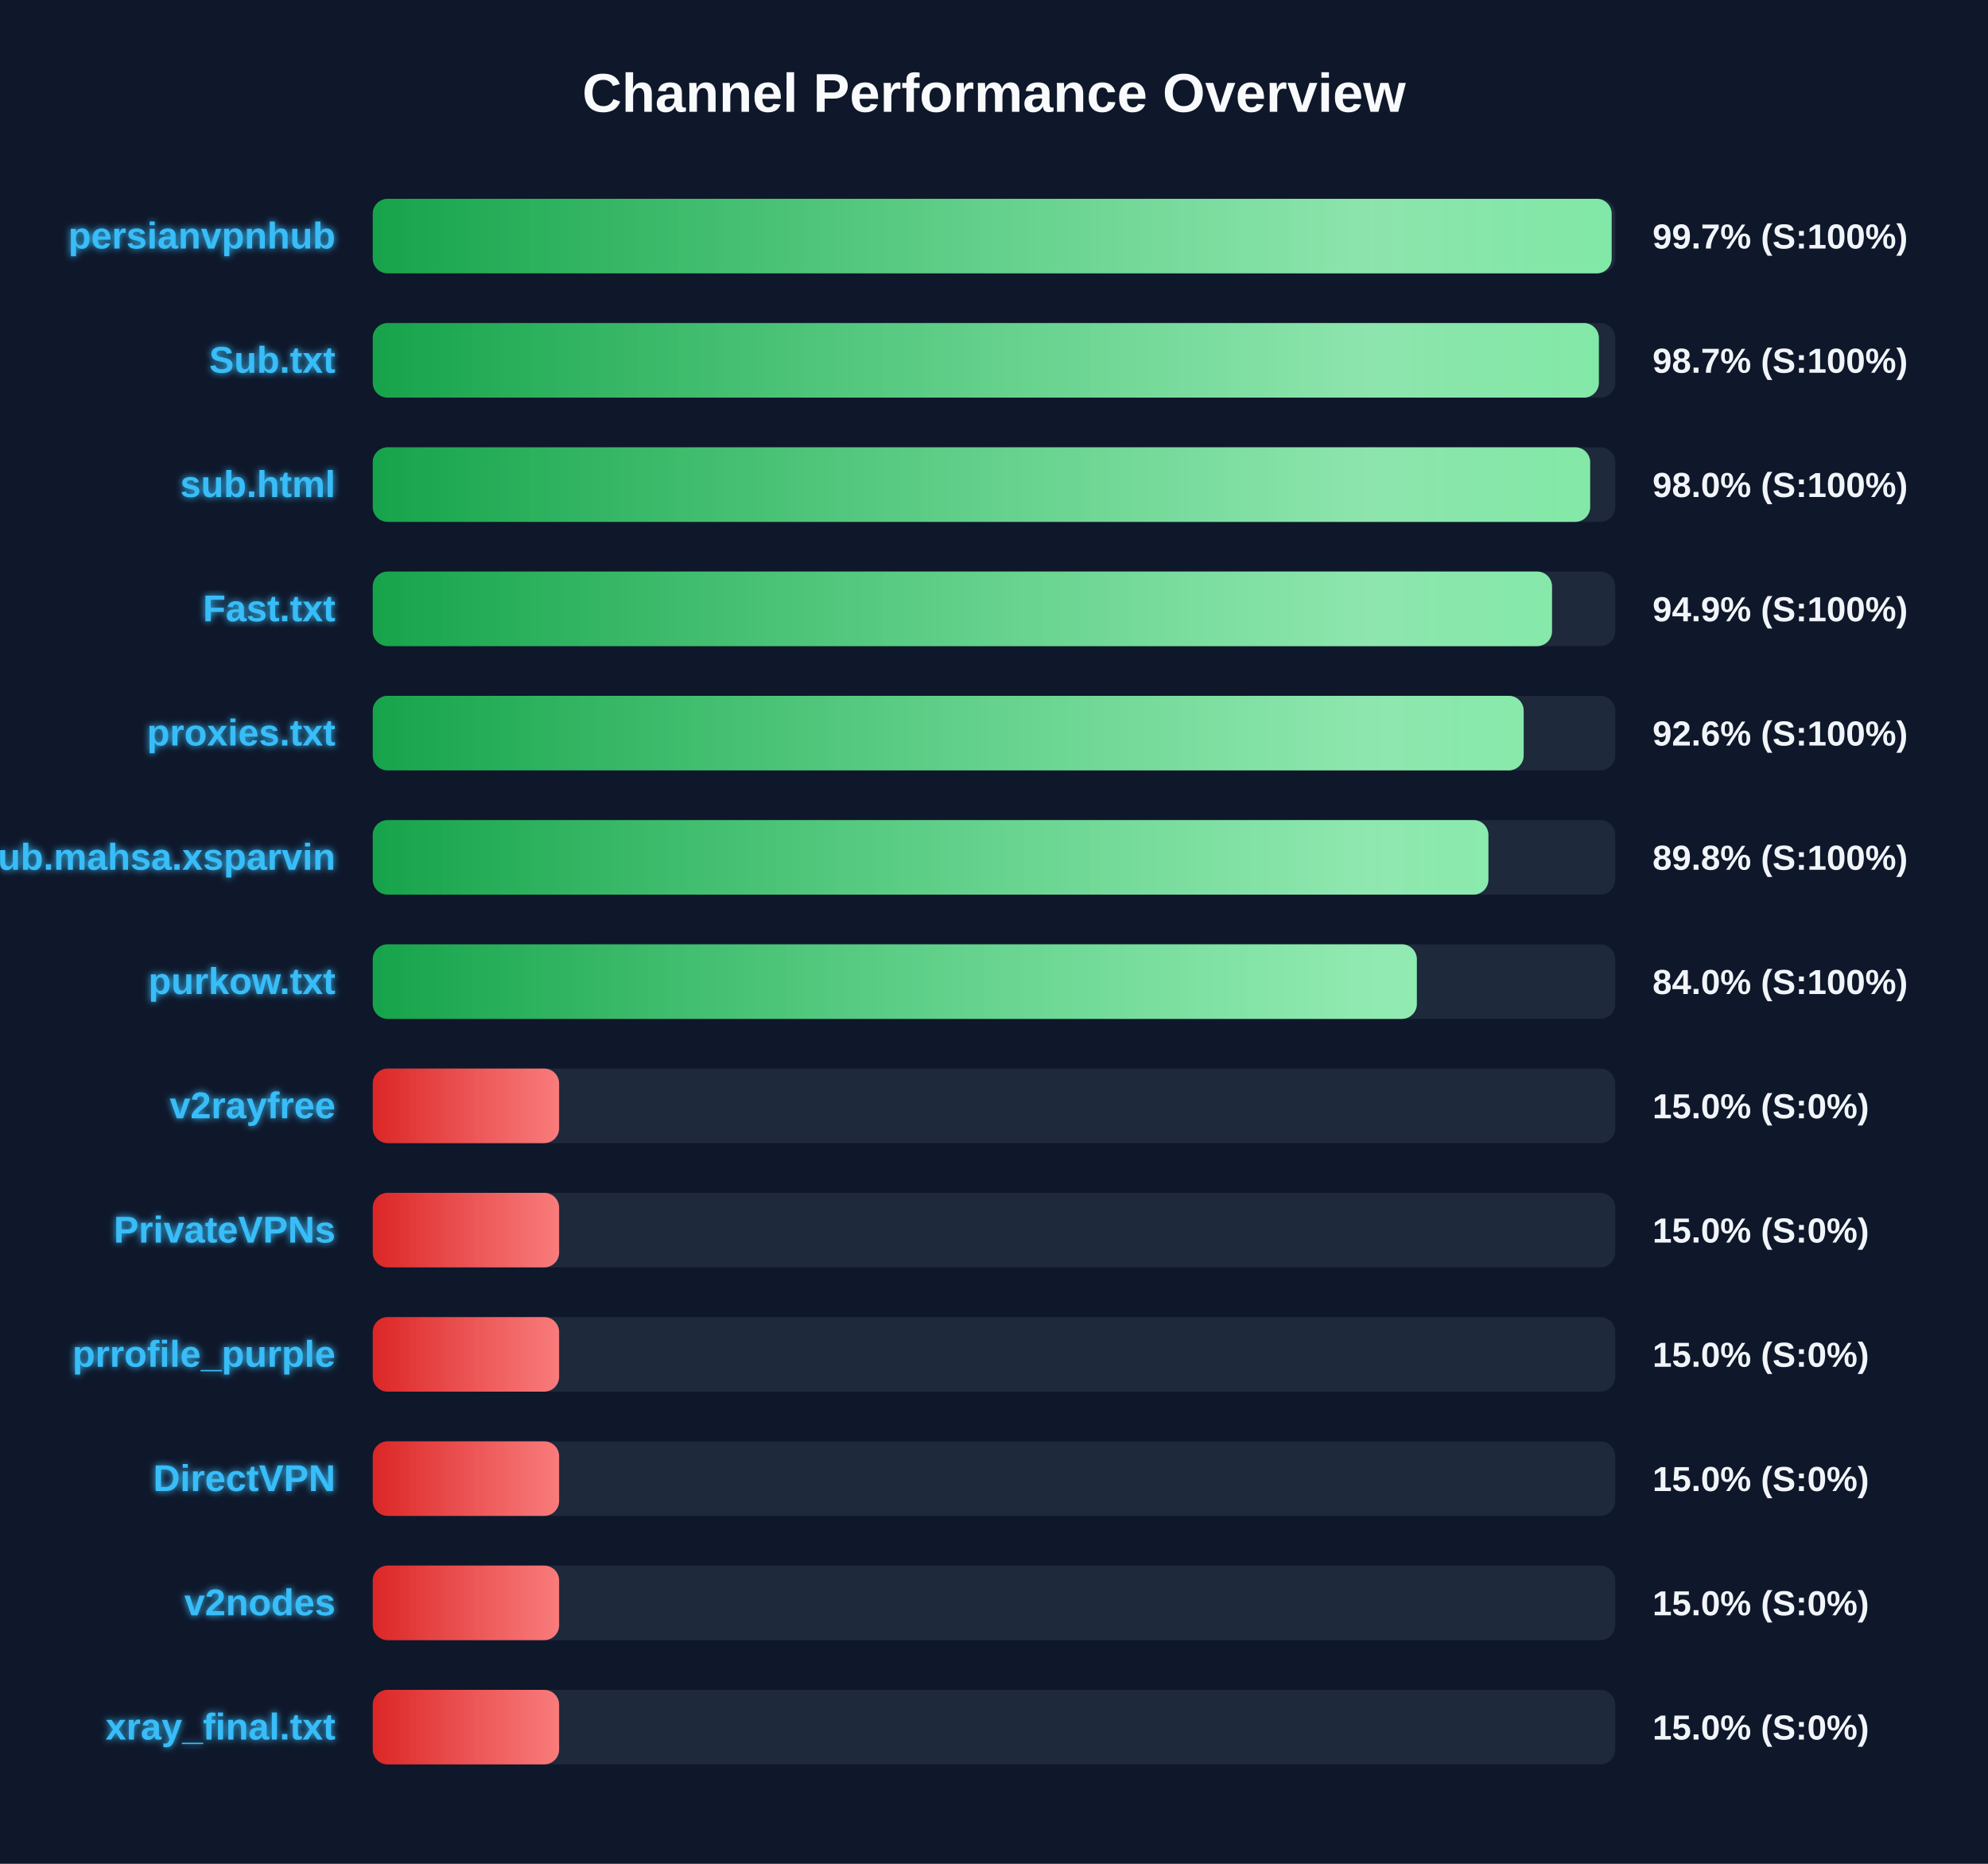
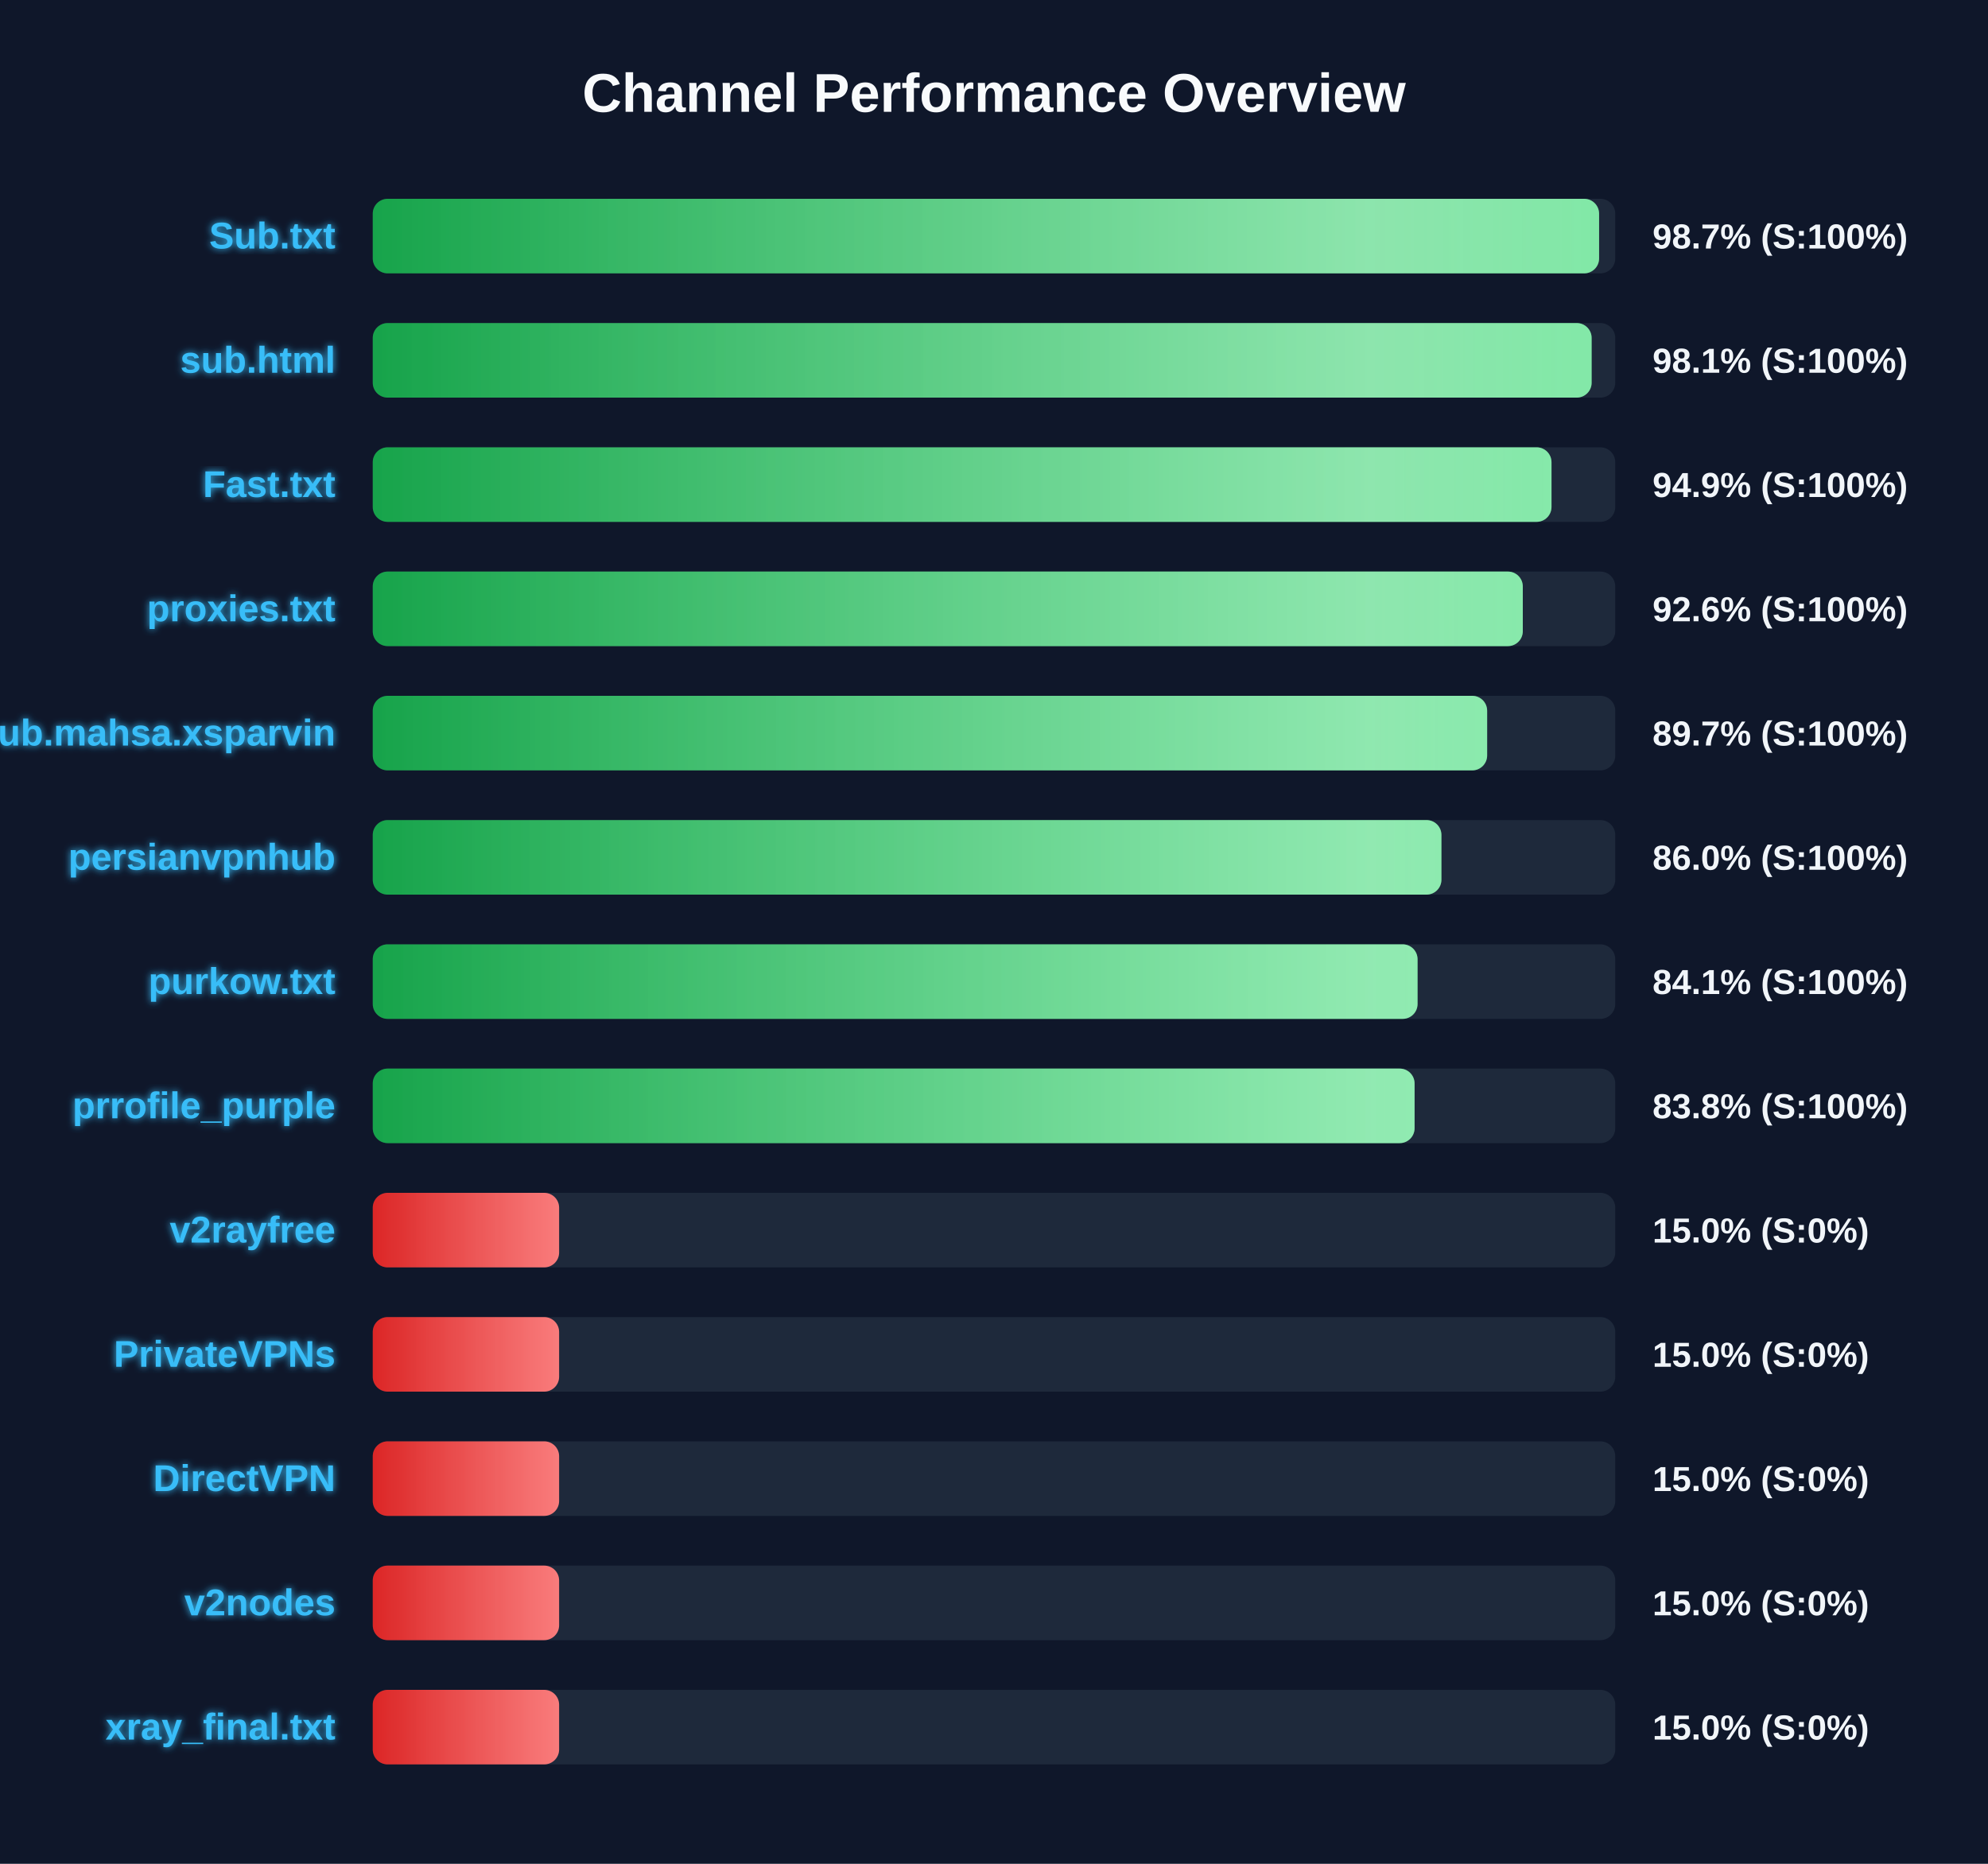
<svg xmlns="http://www.w3.org/2000/svg" width="800" height="750" version="1.1">
  <defs>
    <linearGradient id="grad-green" x1="0%" y1="0%" x2="100%" y2="0%">
      <stop offset="0%" stop-color="#16a34a" />
      <stop offset="100%" stop-color="#4ade80" />
    </linearGradient>
    <linearGradient id="grad-yellow" x1="0%" y1="0%" x2="100%" y2="0%">
      <stop offset="0%" stop-color="#ca8a04" />
      <stop offset="100%" stop-color="#fde047" />
    </linearGradient>
    <linearGradient id="grad-red" x1="0%" y1="0%" x2="100%" y2="0%">
      <stop offset="0%" stop-color="#dc2626" />
      <stop offset="100%" stop-color="#f87171" />
    </linearGradient>
    <linearGradient id="shimmer" x1="0%" y1="0%" x2="100%" y2="0%">
      <stop offset="0%" stop-color="rgba(255,255,255,0)" />
      <stop offset="50%" stop-color="rgba(255,255,255,0.4)" />
      <stop offset="100%" stop-color="rgba(255,255,255,0)" />
    </linearGradient>
    <filter id="glow" x="-20%" y="-20%" width="140%" height="140%">
      <feGaussianBlur stdDeviation="1.5" result="blur" />
      <feComposite in="SourceGraphic" in2="blur" operator="over" />
    </filter>
  </defs>
  <style>
        .bg-rect { fill: #0f172a; }
        .title { font: bold 22px 'Segoe UI', Arial, sans-serif; fill: #f8fafc; }
        .row { font: bold 15px 'Segoe UI', Arial, sans-serif; fill: #38bdf8; filter: url(#glow); }
        .score { font: bold 14px 'Segoe UI', Arial, sans-serif; fill: #f1f5f9; }
        @keyframes shimmer-anim {
            0% { transform: translateX(-100%); }
            100% { transform: translateX(200%); }
        }
        .shimmer-rect {
            animation: shimmer-anim 2.5s infinite linear;
        }
    </style>
  <rect width="100%" height="100%" class="bg-rect" />
  <text x="400" y="45" text-anchor="middle" class="title">Channel Performance Overview</text>
  <rect x="150" y="80" width="500" height="30" fill="#1e293b" rx="6" />
  <clipPath id="clip-0">
-     <rect x="150" y="80" width="498.55" height="30" rx="6" />
+     <rect x="150" y="80" width="493.5" height="30" rx="6" />
  </clipPath>
-   <rect x="150" y="80" width="498.55" height="30" fill="url(#grad-green)" rx="6" />
+   <rect x="150" y="80" width="493.5" height="30" fill="url(#grad-green)" rx="6" />
  <g clip-path="url(#clip-0)">
    <rect x="150" y="80" width="100%" height="30" fill="url(#shimmer)" class="shimmer-rect" />
  </g>
-   <text x="135" y="100" text-anchor="end" class="row">persianvpnhub</text>
-   <text x="665" y="100" text-anchor="start" class="score">99.7% (S:100%)</text>
+   <text x="135" y="100" text-anchor="end" class="row">Sub.txt</text>
+   <text x="665" y="100" text-anchor="start" class="score">98.7% (S:100%)</text>
  <rect x="150" y="130" width="500" height="30" fill="#1e293b" rx="6" />
  <clipPath id="clip-1">
-     <rect x="150" y="130" width="493.4" height="30" rx="6" />
+     <rect x="150" y="130" width="490.5" height="30" rx="6" />
  </clipPath>
-   <rect x="150" y="130" width="493.4" height="30" fill="url(#grad-green)" rx="6" />
+   <rect x="150" y="130" width="490.5" height="30" fill="url(#grad-green)" rx="6" />
  <g clip-path="url(#clip-1)">
    <rect x="150" y="130" width="100%" height="30" fill="url(#shimmer)" class="shimmer-rect" />
  </g>
-   <text x="135" y="150" text-anchor="end" class="row">Sub.txt</text>
-   <text x="665" y="150" text-anchor="start" class="score">98.7% (S:100%)</text>
+   <text x="135" y="150" text-anchor="end" class="row">sub.html</text>
+   <text x="665" y="150" text-anchor="start" class="score">98.1% (S:100%)</text>
  <rect x="150" y="180" width="500" height="30" fill="#1e293b" rx="6" />
  <clipPath id="clip-2">
-     <rect x="150" y="180" width="489.9" height="30" rx="6" />
+     <rect x="150" y="180" width="474.35" height="30" rx="6" />
  </clipPath>
-   <rect x="150" y="180" width="489.9" height="30" fill="url(#grad-green)" rx="6" />
+   <rect x="150" y="180" width="474.35" height="30" fill="url(#grad-green)" rx="6" />
  <g clip-path="url(#clip-2)">
    <rect x="150" y="180" width="100%" height="30" fill="url(#shimmer)" class="shimmer-rect" />
  </g>
-   <text x="135" y="200" text-anchor="end" class="row">sub.html</text>
-   <text x="665" y="200" text-anchor="start" class="score">98.0% (S:100%)</text>
+   <text x="135" y="200" text-anchor="end" class="row">Fast.txt</text>
+   <text x="665" y="200" text-anchor="start" class="score">94.9% (S:100%)</text>
  <rect x="150" y="230" width="500" height="30" fill="#1e293b" rx="6" />
  <clipPath id="clip-3">
-     <rect x="150" y="230" width="474.55" height="30" rx="6" />
+     <rect x="150" y="230" width="462.8" height="30" rx="6" />
  </clipPath>
-   <rect x="150" y="230" width="474.55" height="30" fill="url(#grad-green)" rx="6" />
+   <rect x="150" y="230" width="462.8" height="30" fill="url(#grad-green)" rx="6" />
  <g clip-path="url(#clip-3)">
    <rect x="150" y="230" width="100%" height="30" fill="url(#shimmer)" class="shimmer-rect" />
  </g>
-   <text x="135" y="250" text-anchor="end" class="row">Fast.txt</text>
-   <text x="665" y="250" text-anchor="start" class="score">94.9% (S:100%)</text>
+   <text x="135" y="250" text-anchor="end" class="row">proxies.txt</text>
+   <text x="665" y="250" text-anchor="start" class="score">92.6% (S:100%)</text>
  <rect x="150" y="280" width="500" height="30" fill="#1e293b" rx="6" />
  <clipPath id="clip-4">
-     <rect x="150" y="280" width="463.15" height="30" rx="6" />
+     <rect x="150" y="280" width="448.45" height="30" rx="6" />
  </clipPath>
-   <rect x="150" y="280" width="463.15" height="30" fill="url(#grad-green)" rx="6" />
+   <rect x="150" y="280" width="448.45" height="30" fill="url(#grad-green)" rx="6" />
  <g clip-path="url(#clip-4)">
    <rect x="150" y="280" width="100%" height="30" fill="url(#shimmer)" class="shimmer-rect" />
  </g>
-   <text x="135" y="300" text-anchor="end" class="row">proxies.txt</text>
-   <text x="665" y="300" text-anchor="start" class="score">92.6% (S:100%)</text>
+   <text x="135" y="300" text-anchor="end" class="row">Sub.mahsa.xsparvin</text>
+   <text x="665" y="300" text-anchor="start" class="score">89.7% (S:100%)</text>
  <rect x="150" y="330" width="500" height="30" fill="#1e293b" rx="6" />
  <clipPath id="clip-5">
-     <rect x="150" y="330" width="448.95" height="30" rx="6" />
+     <rect x="150" y="330" width="430.05" height="30" rx="6" />
  </clipPath>
-   <rect x="150" y="330" width="448.95" height="30" fill="url(#grad-green)" rx="6" />
+   <rect x="150" y="330" width="430.05" height="30" fill="url(#grad-green)" rx="6" />
  <g clip-path="url(#clip-5)">
    <rect x="150" y="330" width="100%" height="30" fill="url(#shimmer)" class="shimmer-rect" />
  </g>
-   <text x="135" y="350" text-anchor="end" class="row">Sub.mahsa.xsparvin</text>
-   <text x="665" y="350" text-anchor="start" class="score">89.8% (S:100%)</text>
+   <text x="135" y="350" text-anchor="end" class="row">persianvpnhub</text>
+   <text x="665" y="350" text-anchor="start" class="score">86.0% (S:100%)</text>
  <rect x="150" y="380" width="500" height="30" fill="#1e293b" rx="6" />
  <clipPath id="clip-6">
-     <rect x="150" y="380" width="420.15" height="30" rx="6" />
+     <rect x="150" y="380" width="420.45" height="30" rx="6" />
  </clipPath>
-   <rect x="150" y="380" width="420.15" height="30" fill="url(#grad-green)" rx="6" />
+   <rect x="150" y="380" width="420.45" height="30" fill="url(#grad-green)" rx="6" />
  <g clip-path="url(#clip-6)">
    <rect x="150" y="380" width="100%" height="30" fill="url(#shimmer)" class="shimmer-rect" />
  </g>
  <text x="135" y="400" text-anchor="end" class="row">purkow.txt</text>
-   <text x="665" y="400" text-anchor="start" class="score">84.0% (S:100%)</text>
+   <text x="665" y="400" text-anchor="start" class="score">84.1% (S:100%)</text>
  <rect x="150" y="430" width="500" height="30" fill="#1e293b" rx="6" />
  <clipPath id="clip-7">
-     <rect x="150" y="430" width="75.0" height="30" rx="6" />
+     <rect x="150" y="430" width="419.25" height="30" rx="6" />
  </clipPath>
-   <rect x="150" y="430" width="75.0" height="30" fill="url(#grad-red)" rx="6" />
+   <rect x="150" y="430" width="419.25" height="30" fill="url(#grad-green)" rx="6" />
  <g clip-path="url(#clip-7)">
    <rect x="150" y="430" width="100%" height="30" fill="url(#shimmer)" class="shimmer-rect" />
  </g>
-   <text x="135" y="450" text-anchor="end" class="row">v2rayfree</text>
-   <text x="665" y="450" text-anchor="start" class="score">15.0% (S:0%)</text>
+   <text x="135" y="450" text-anchor="end" class="row">prrofile_purple</text>
+   <text x="665" y="450" text-anchor="start" class="score">83.8% (S:100%)</text>
  <rect x="150" y="480" width="500" height="30" fill="#1e293b" rx="6" />
  <clipPath id="clip-8">
    <rect x="150" y="480" width="75.0" height="30" rx="6" />
  </clipPath>
  <rect x="150" y="480" width="75.0" height="30" fill="url(#grad-red)" rx="6" />
  <g clip-path="url(#clip-8)">
    <rect x="150" y="480" width="100%" height="30" fill="url(#shimmer)" class="shimmer-rect" />
  </g>
-   <text x="135" y="500" text-anchor="end" class="row">PrivateVPNs</text>
+   <text x="135" y="500" text-anchor="end" class="row">v2rayfree</text>
  <text x="665" y="500" text-anchor="start" class="score">15.0% (S:0%)</text>
  <rect x="150" y="530" width="500" height="30" fill="#1e293b" rx="6" />
  <clipPath id="clip-9">
    <rect x="150" y="530" width="75.0" height="30" rx="6" />
  </clipPath>
  <rect x="150" y="530" width="75.0" height="30" fill="url(#grad-red)" rx="6" />
  <g clip-path="url(#clip-9)">
    <rect x="150" y="530" width="100%" height="30" fill="url(#shimmer)" class="shimmer-rect" />
  </g>
-   <text x="135" y="550" text-anchor="end" class="row">prrofile_purple</text>
+   <text x="135" y="550" text-anchor="end" class="row">PrivateVPNs</text>
  <text x="665" y="550" text-anchor="start" class="score">15.0% (S:0%)</text>
  <rect x="150" y="580" width="500" height="30" fill="#1e293b" rx="6" />
  <clipPath id="clip-10">
    <rect x="150" y="580" width="75.0" height="30" rx="6" />
  </clipPath>
  <rect x="150" y="580" width="75.0" height="30" fill="url(#grad-red)" rx="6" />
  <g clip-path="url(#clip-10)">
    <rect x="150" y="580" width="100%" height="30" fill="url(#shimmer)" class="shimmer-rect" />
  </g>
  <text x="135" y="600" text-anchor="end" class="row">DirectVPN</text>
  <text x="665" y="600" text-anchor="start" class="score">15.0% (S:0%)</text>
  <rect x="150" y="630" width="500" height="30" fill="#1e293b" rx="6" />
  <clipPath id="clip-11">
    <rect x="150" y="630" width="75.0" height="30" rx="6" />
  </clipPath>
  <rect x="150" y="630" width="75.0" height="30" fill="url(#grad-red)" rx="6" />
  <g clip-path="url(#clip-11)">
    <rect x="150" y="630" width="100%" height="30" fill="url(#shimmer)" class="shimmer-rect" />
  </g>
  <text x="135" y="650" text-anchor="end" class="row">v2nodes</text>
  <text x="665" y="650" text-anchor="start" class="score">15.0% (S:0%)</text>
  <rect x="150" y="680" width="500" height="30" fill="#1e293b" rx="6" />
  <clipPath id="clip-12">
    <rect x="150" y="680" width="75.0" height="30" rx="6" />
  </clipPath>
  <rect x="150" y="680" width="75.0" height="30" fill="url(#grad-red)" rx="6" />
  <g clip-path="url(#clip-12)">
    <rect x="150" y="680" width="100%" height="30" fill="url(#shimmer)" class="shimmer-rect" />
  </g>
  <text x="135" y="700" text-anchor="end" class="row">xray_final.txt</text>
  <text x="665" y="700" text-anchor="start" class="score">15.0% (S:0%)</text>
</svg>
